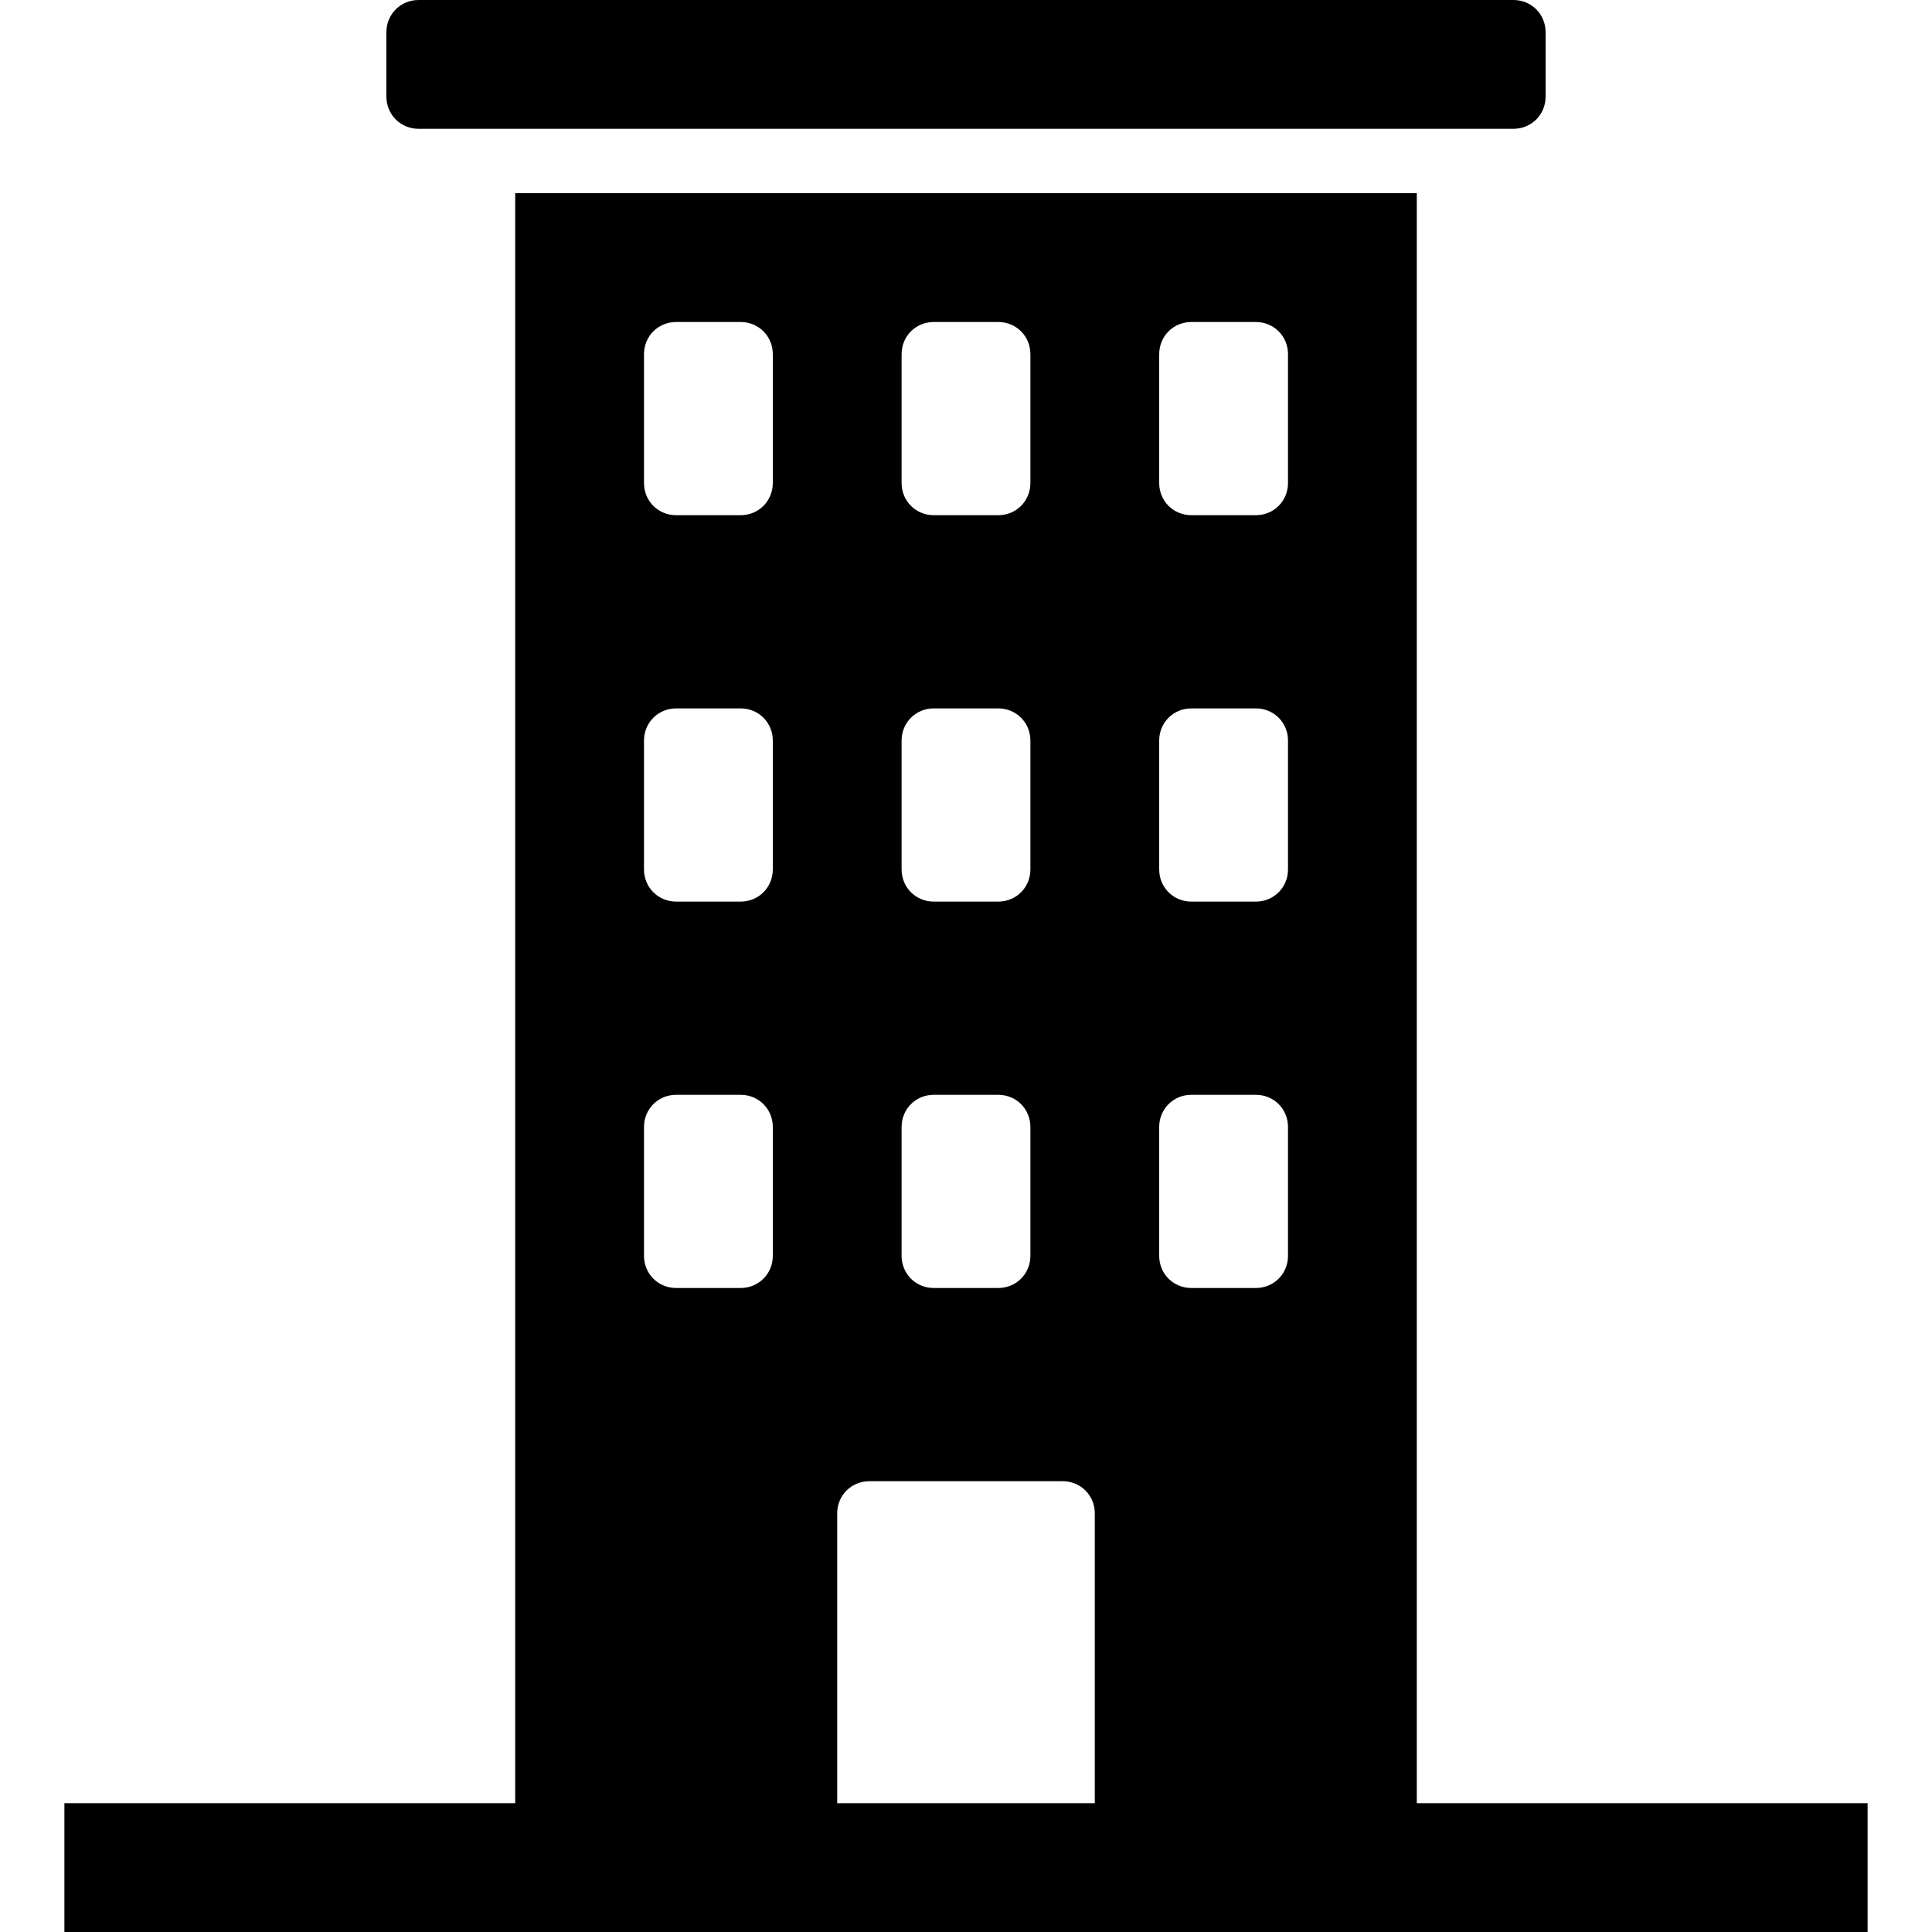
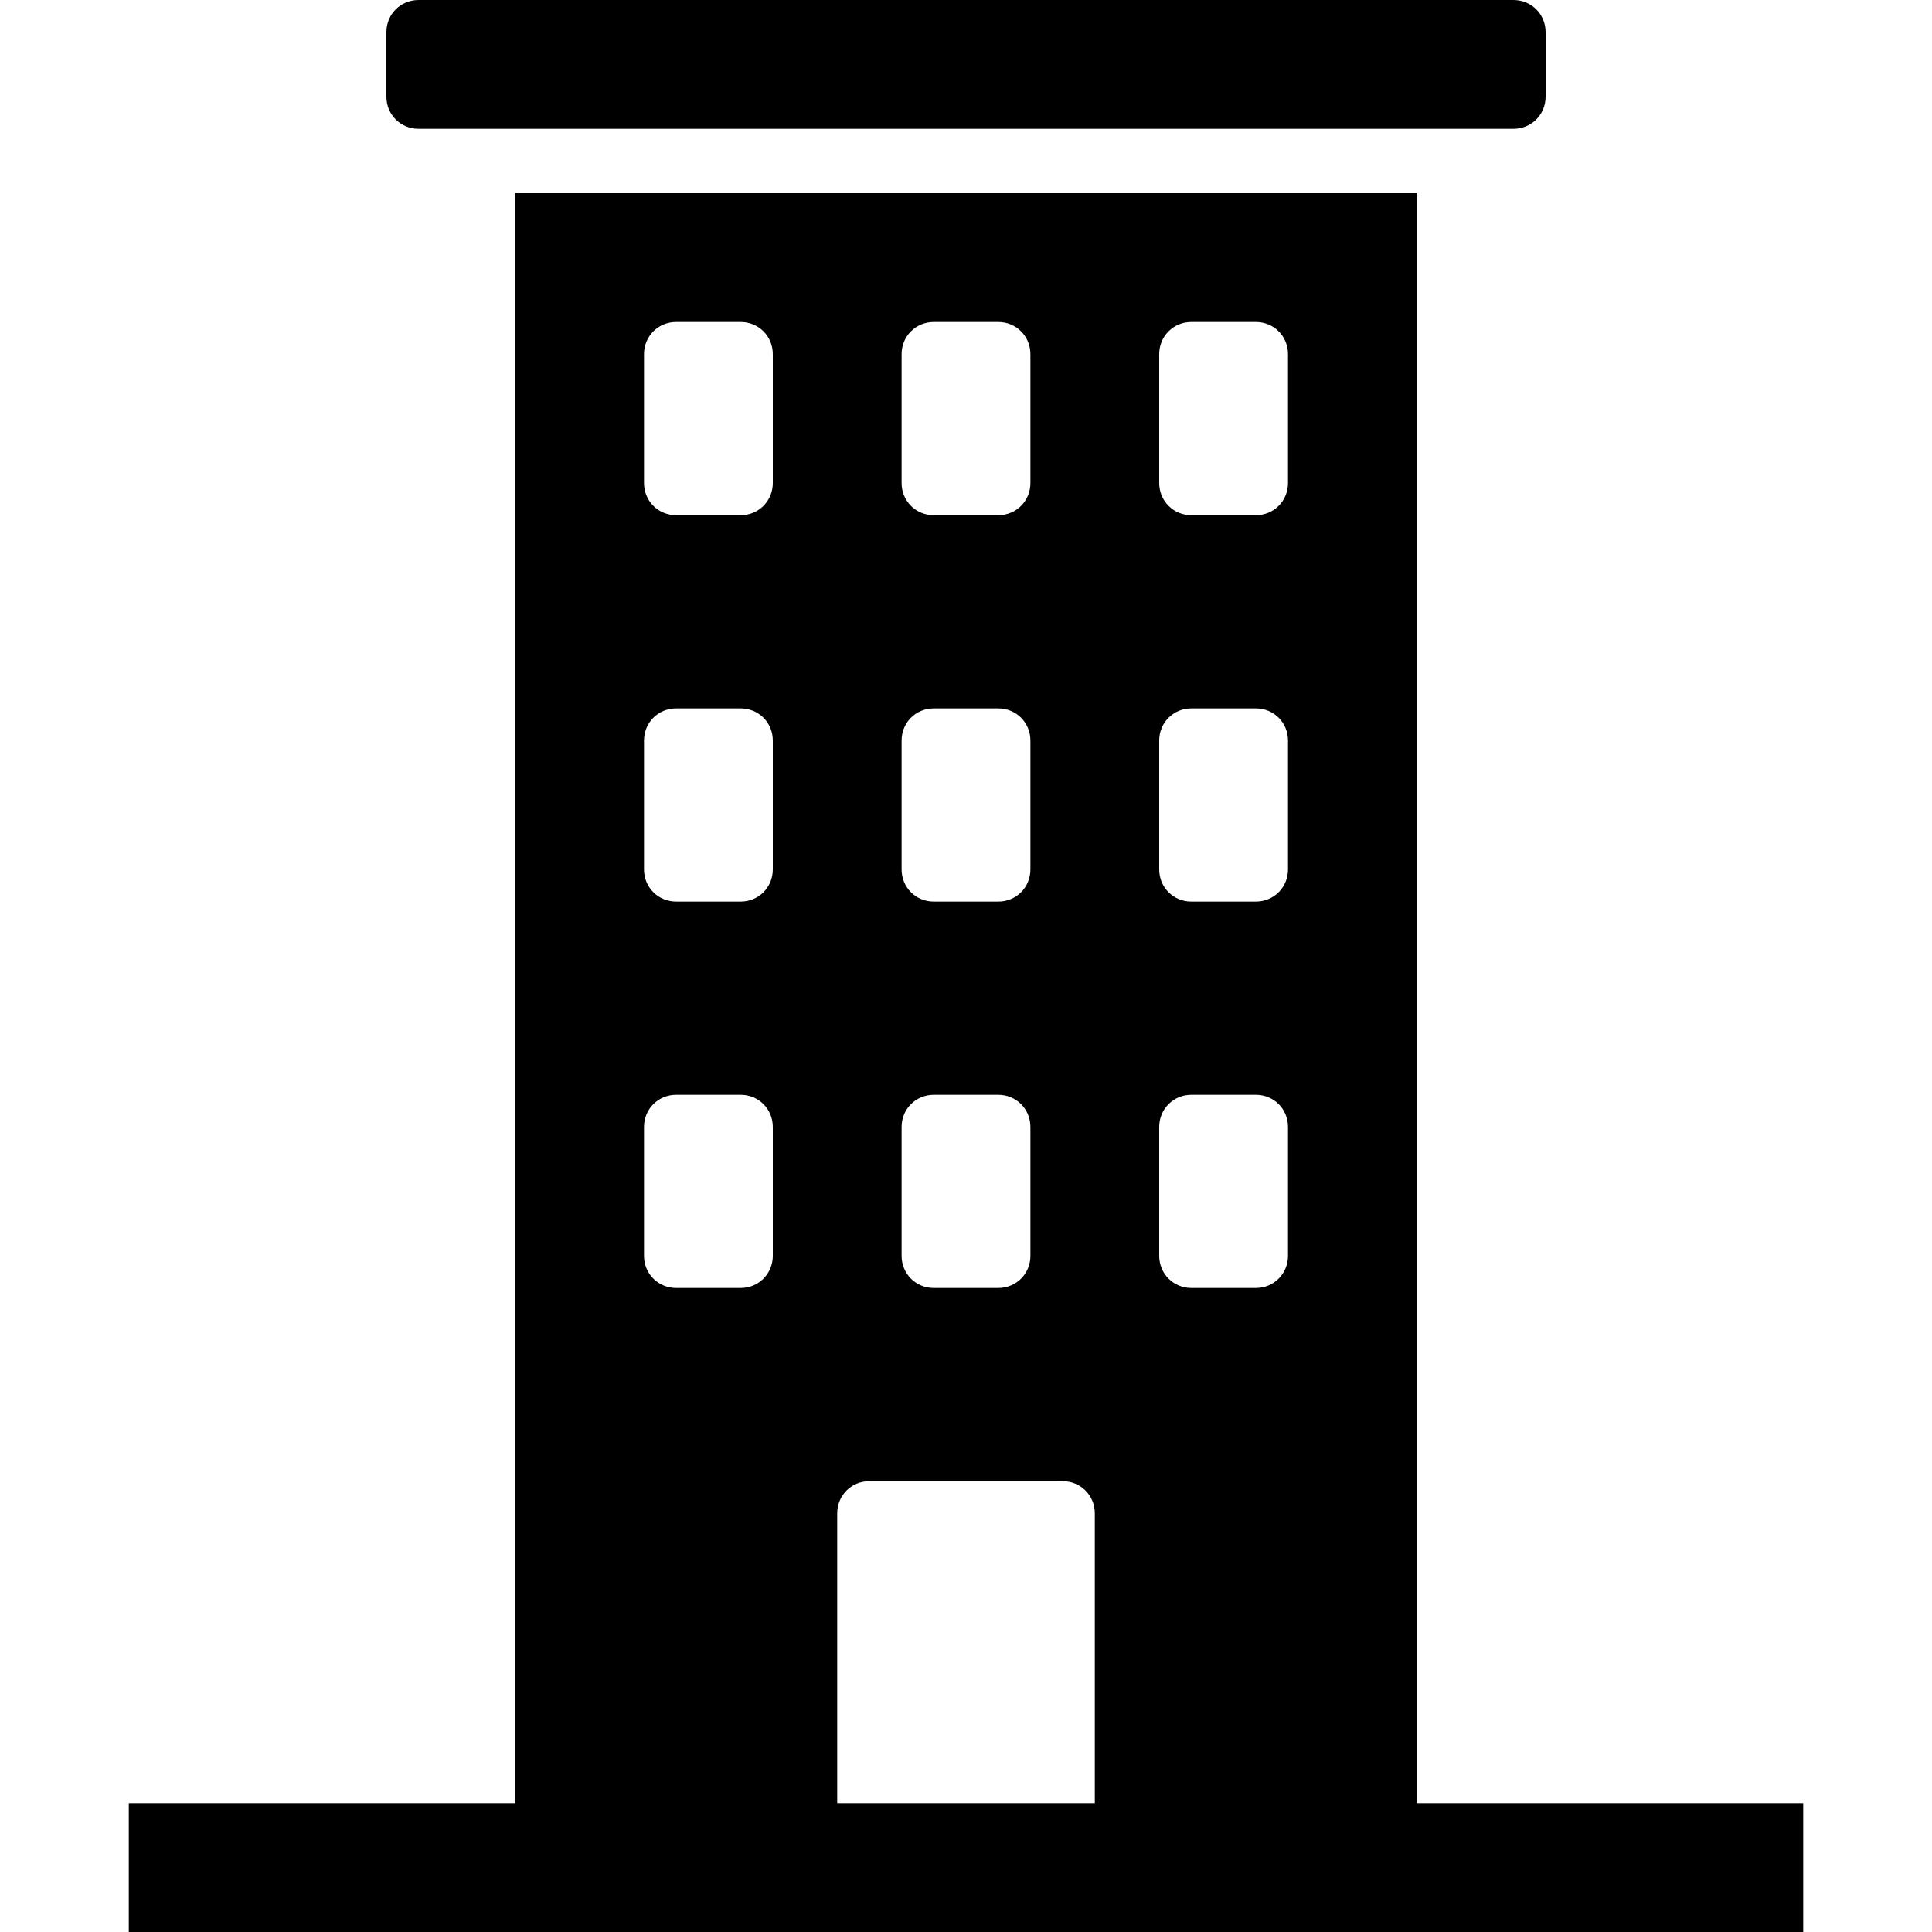
<svg xmlns="http://www.w3.org/2000/svg" viewBox="0 0 15 15">
-   <path d="M3.25 0L11.75 0C11.89 0 12 0.11 12 0.25L12 0.75C12 0.89 11.89 1 11.75 1L3.25 1C3.11 1 3 0.89 3 0.75L3 0.25C3 0.11 3.11 0 3.25 0ZM8.5 11.75C8.5 11.61 8.39 11.5 8.25 11.5L6.75 11.5C6.61 11.5 6.5 11.61 6.5 11.75L6.5 14L4 14L4 1.5L11 1.5L11 14L14.5 14L14.5 15L0.5 15L0.5 14L8.5 14L8.5 11.75ZM5.75 8.5L5.25 8.5C5.11 8.5 5 8.61 5 8.75L5 9.75C5 9.89 5.11 10 5.25 10L5.75 10C5.89 10 6 9.89 6 9.75L6 8.75C6 8.61 5.89 8.5 5.75 8.5ZM7.75 8.5L7.25 8.5C7.11 8.5 7 8.61 7 8.75L7 9.75C7 9.89 7.11 10 7.25 10L7.75 10C7.89 10 8 9.89 8 9.75L8 8.75C8 8.61 7.89 8.5 7.75 8.5ZM9.75 8.5L9.25 8.5C9.11 8.5 9 8.61 9 8.75L9 9.75C9 9.89 9.11 10 9.25 10L9.75 10C9.89 10 10 9.89 10 9.75L10 8.75C10 8.61 9.89 8.5 9.75 8.5ZM5.75 5.5L5.25 5.5C5.11 5.5 5 5.61 5 5.75L5 6.75C5 6.89 5.11 7 5.25 7L5.75 7C5.89 7 6 6.89 6 6.75L6 5.75C6 5.61 5.89 5.5 5.75 5.5ZM7.75 5.5L7.25 5.5C7.11 5.5 7 5.61 7 5.75L7 6.75C7 6.89 7.11 7 7.25 7L7.75 7C7.89 7 8 6.89 8 6.75L8 5.75C8 5.61 7.89 5.5 7.75 5.5ZM9.75 5.5L9.25 5.5C9.11 5.5 9 5.61 9 5.75L9 6.75C9 6.89 9.11 7 9.25 7L9.75 7C9.89 7 10 6.89 10 6.75L10 5.75C10 5.61 9.89 5.5 9.75 5.5ZM5.75 2.5L5.25 2.5C5.11 2.5 5 2.61 5 2.75L5 3.75C5 3.89 5.11 4 5.25 4L5.75 4C5.89 4 6 3.89 6 3.75L6 2.75C6 2.61 5.89 2.5 5.75 2.5ZM7.75 2.5L7.25 2.5C7.11 2.5 7 2.61 7 2.75L7 3.75C7 3.89 7.11 4 7.25 4L7.75 4C7.89 4 8 3.89 8 3.75L8 2.75C8 2.61 7.89 2.5 7.75 2.5ZM9.75 2.5L9.25 2.5C9.11 2.5 9 2.61 9 2.75L9 3.75C9 3.89 9.11 4 9.25 4L9.75 4C9.89 4 10 3.89 10 3.75L10 2.75C10 2.61 9.89 2.5 9.75 2.5Z" />
+   <path d="M11 1.5L11 14L14 14L14 15L1 15L1 14L4 14L4 1.5L11 1.5ZM8.25 11.5L6.75 11.5C6.61 11.5 6.5 11.61 6.5 11.75L6.5 14L8.5 14L8.5 11.75C8.5 11.61 8.39 11.5 8.25 11.5ZM5.75 8.5L5.25 8.5C5.11 8.5 5 8.61 5 8.75L5 9.75C5 9.89 5.11 10 5.25 10L5.75 10C5.89 10 6 9.89 6 9.75L6 8.75C6 8.61 5.89 8.5 5.75 8.5ZM7.75 8.5L7.25 8.5C7.11 8.5 7 8.61 7 8.75L7 9.75C7 9.89 7.11 10 7.25 10L7.75 10C7.89 10 8 9.89 8 9.75L8 8.75C8 8.61 7.89 8.5 7.75 8.5ZM9.75 8.5L9.25 8.5C9.11 8.5 9 8.61 9 8.75L9 9.75C9 9.89 9.11 10 9.25 10L9.75 10C9.89 10 10 9.89 10 9.75L10 8.75C10 8.61 9.89 8.5 9.75 8.5ZM5.75 5.5L5.25 5.5C5.11 5.5 5 5.61 5 5.75L5 6.75C5 6.89 5.11 7 5.25 7L5.75 7C5.89 7 6 6.89 6 6.75L6 5.75C6 5.61 5.89 5.5 5.75 5.5ZM7.75 5.5L7.25 5.5C7.11 5.5 7 5.61 7 5.75L7 6.75C7 6.89 7.11 7 7.25 7L7.75 7C7.89 7 8 6.89 8 6.75L8 5.75C8 5.61 7.89 5.5 7.75 5.5ZM9.75 5.5L9.25 5.5C9.11 5.5 9 5.61 9 5.75L9 6.75C9 6.89 9.11 7 9.25 7L9.75 7C9.89 7 10 6.89 10 6.75L10 5.75C10 5.61 9.89 5.5 9.75 5.5ZM5.75 2.5L5.25 2.5C5.11 2.5 5 2.61 5 2.75L5 3.75C5 3.89 5.11 4 5.25 4L5.75 4C5.89 4 6 3.89 6 3.75L6 2.75C6 2.61 5.89 2.5 5.75 2.5ZM7.75 2.5L7.25 2.5C7.11 2.5 7 2.61 7 2.75L7 3.75C7 3.89 7.11 4 7.25 4L7.75 4C7.89 4 8 3.89 8 3.75L8 2.75C8 2.61 7.89 2.5 7.75 2.5ZM9.75 2.5L9.25 2.5C9.11 2.5 9 2.61 9 2.75L9 3.75C9 3.89 9.11 4 9.25 4L9.75 4C9.89 4 10 3.89 10 3.75L10 2.75C10 2.61 9.89 2.5 9.75 2.5ZM11.75 0C11.89 0 12 0.11 12 0.25L12 0.75C12 0.89 11.89 1 11.75 1L3.25 1C3.11 1 3 0.89 3 0.75L3 0.25C3 0.11 3.11 0 3.25 0L11.75 0Z" />
</svg>
